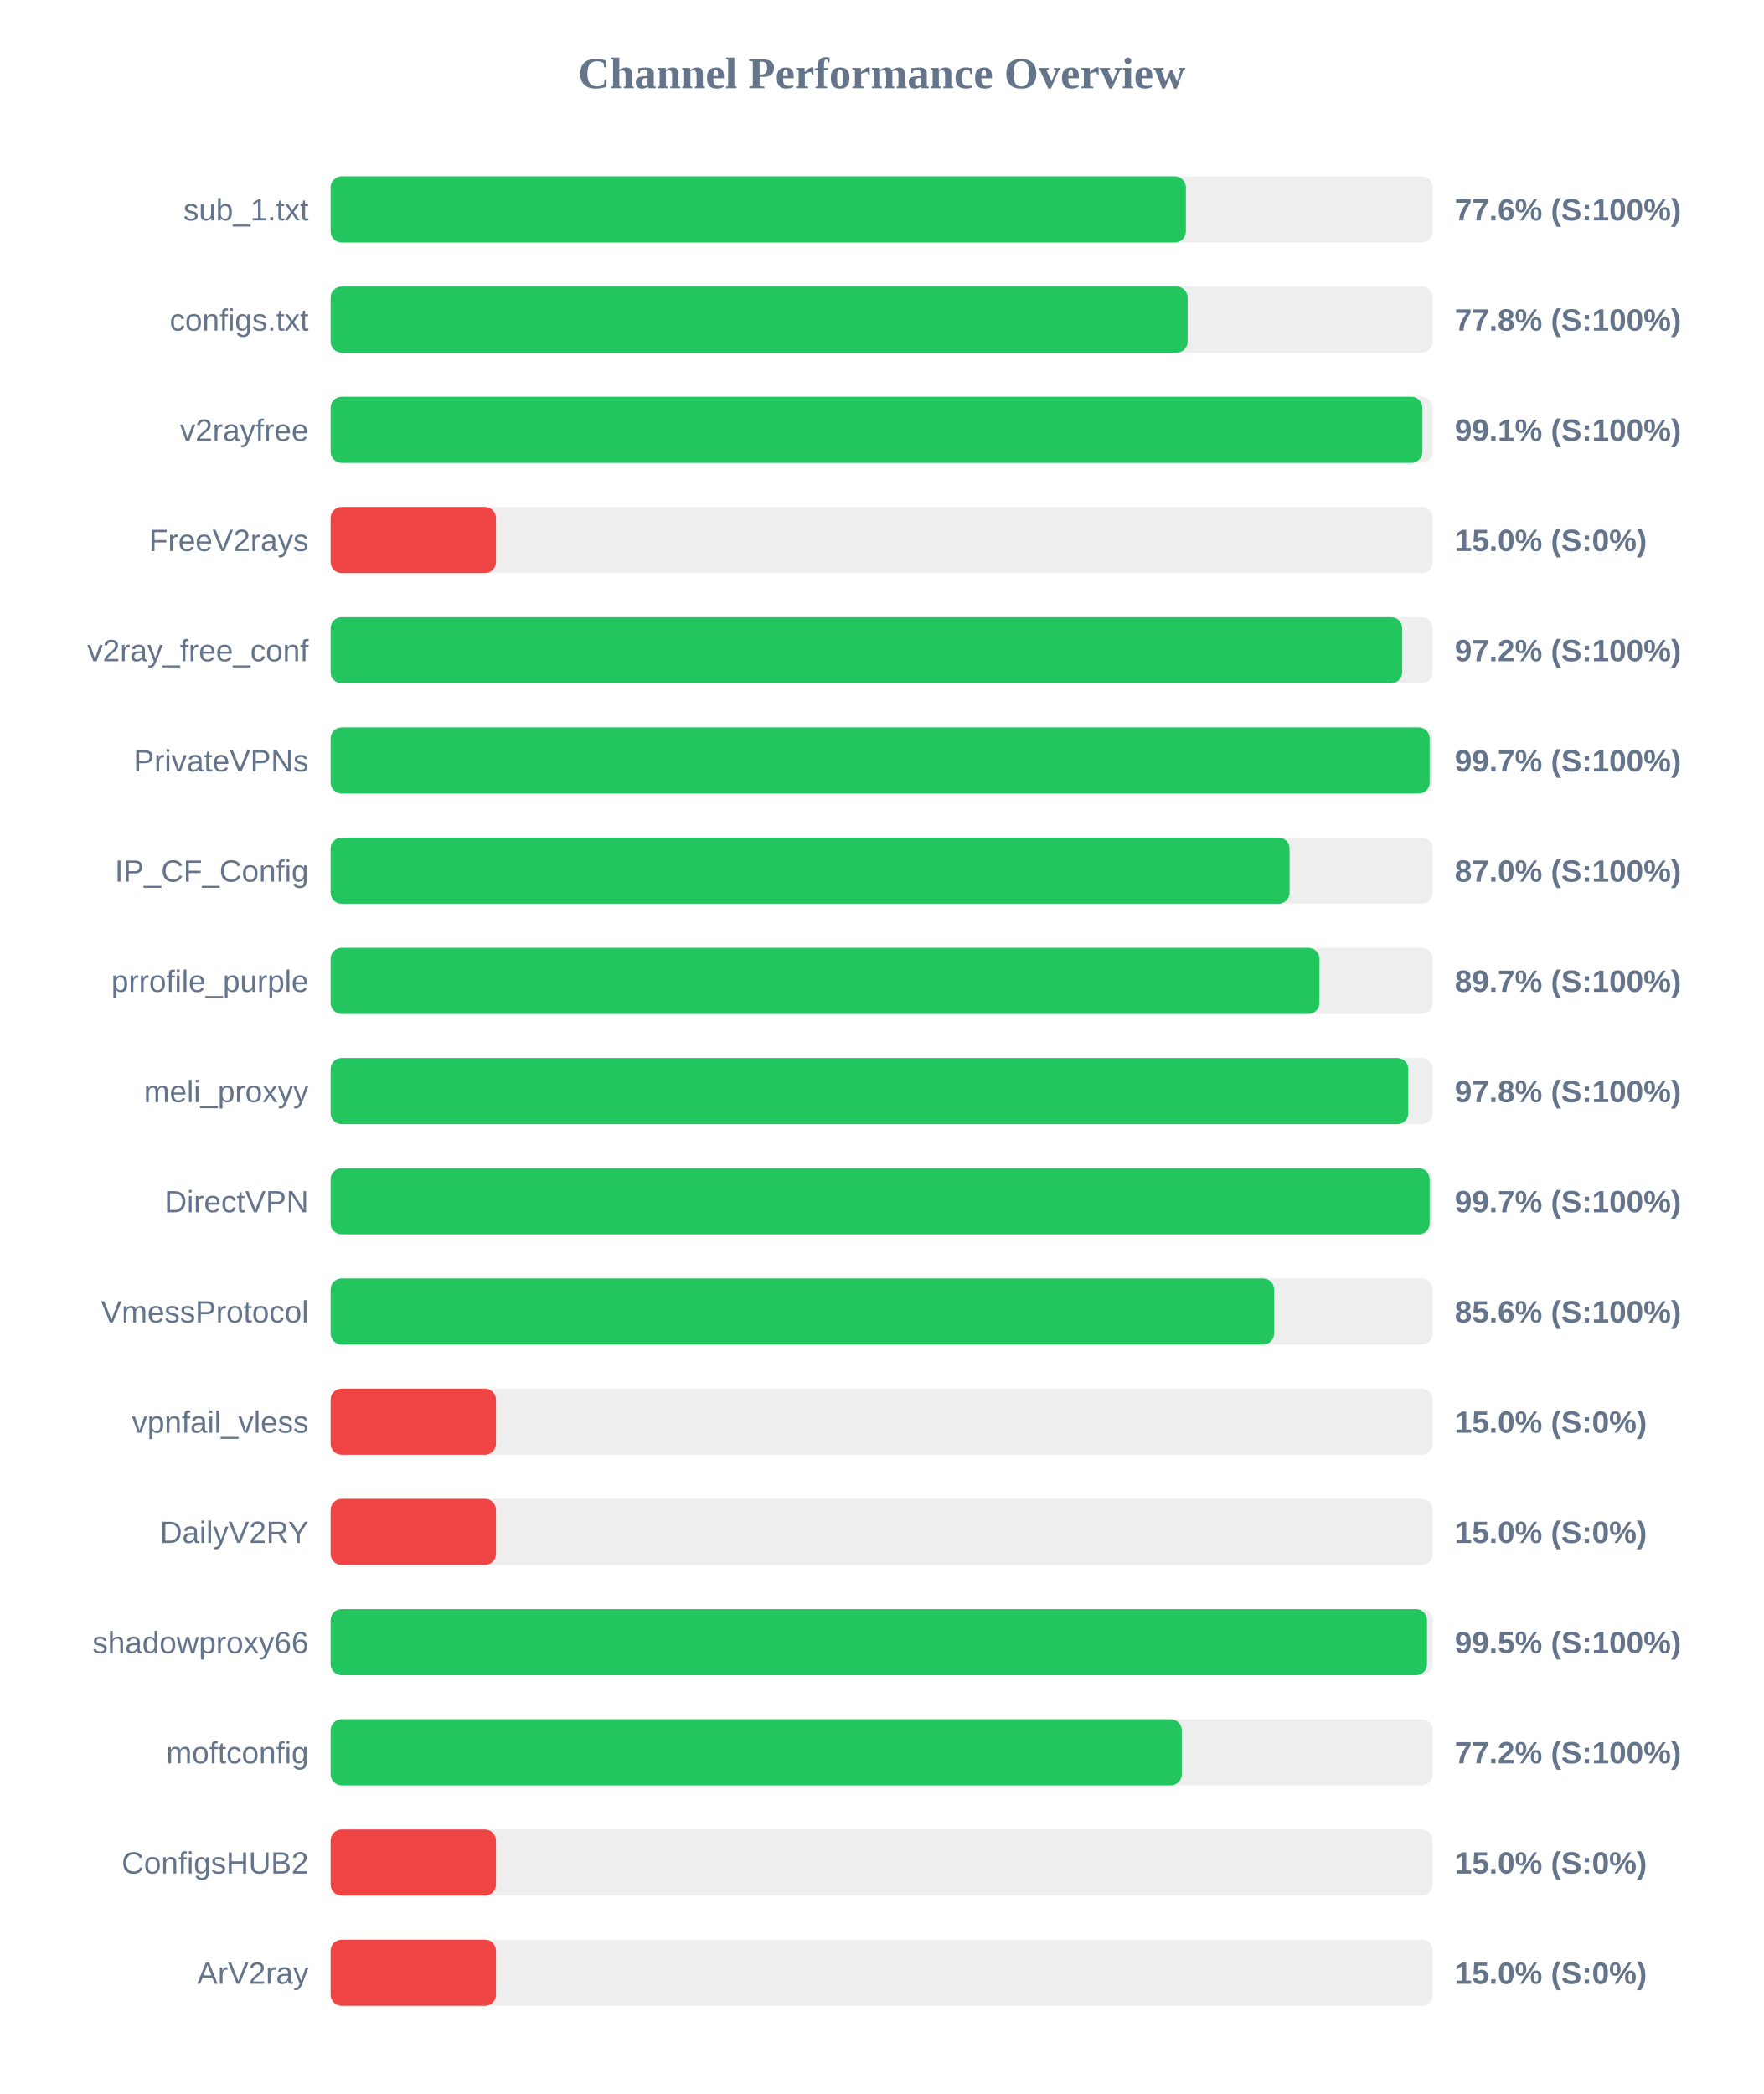
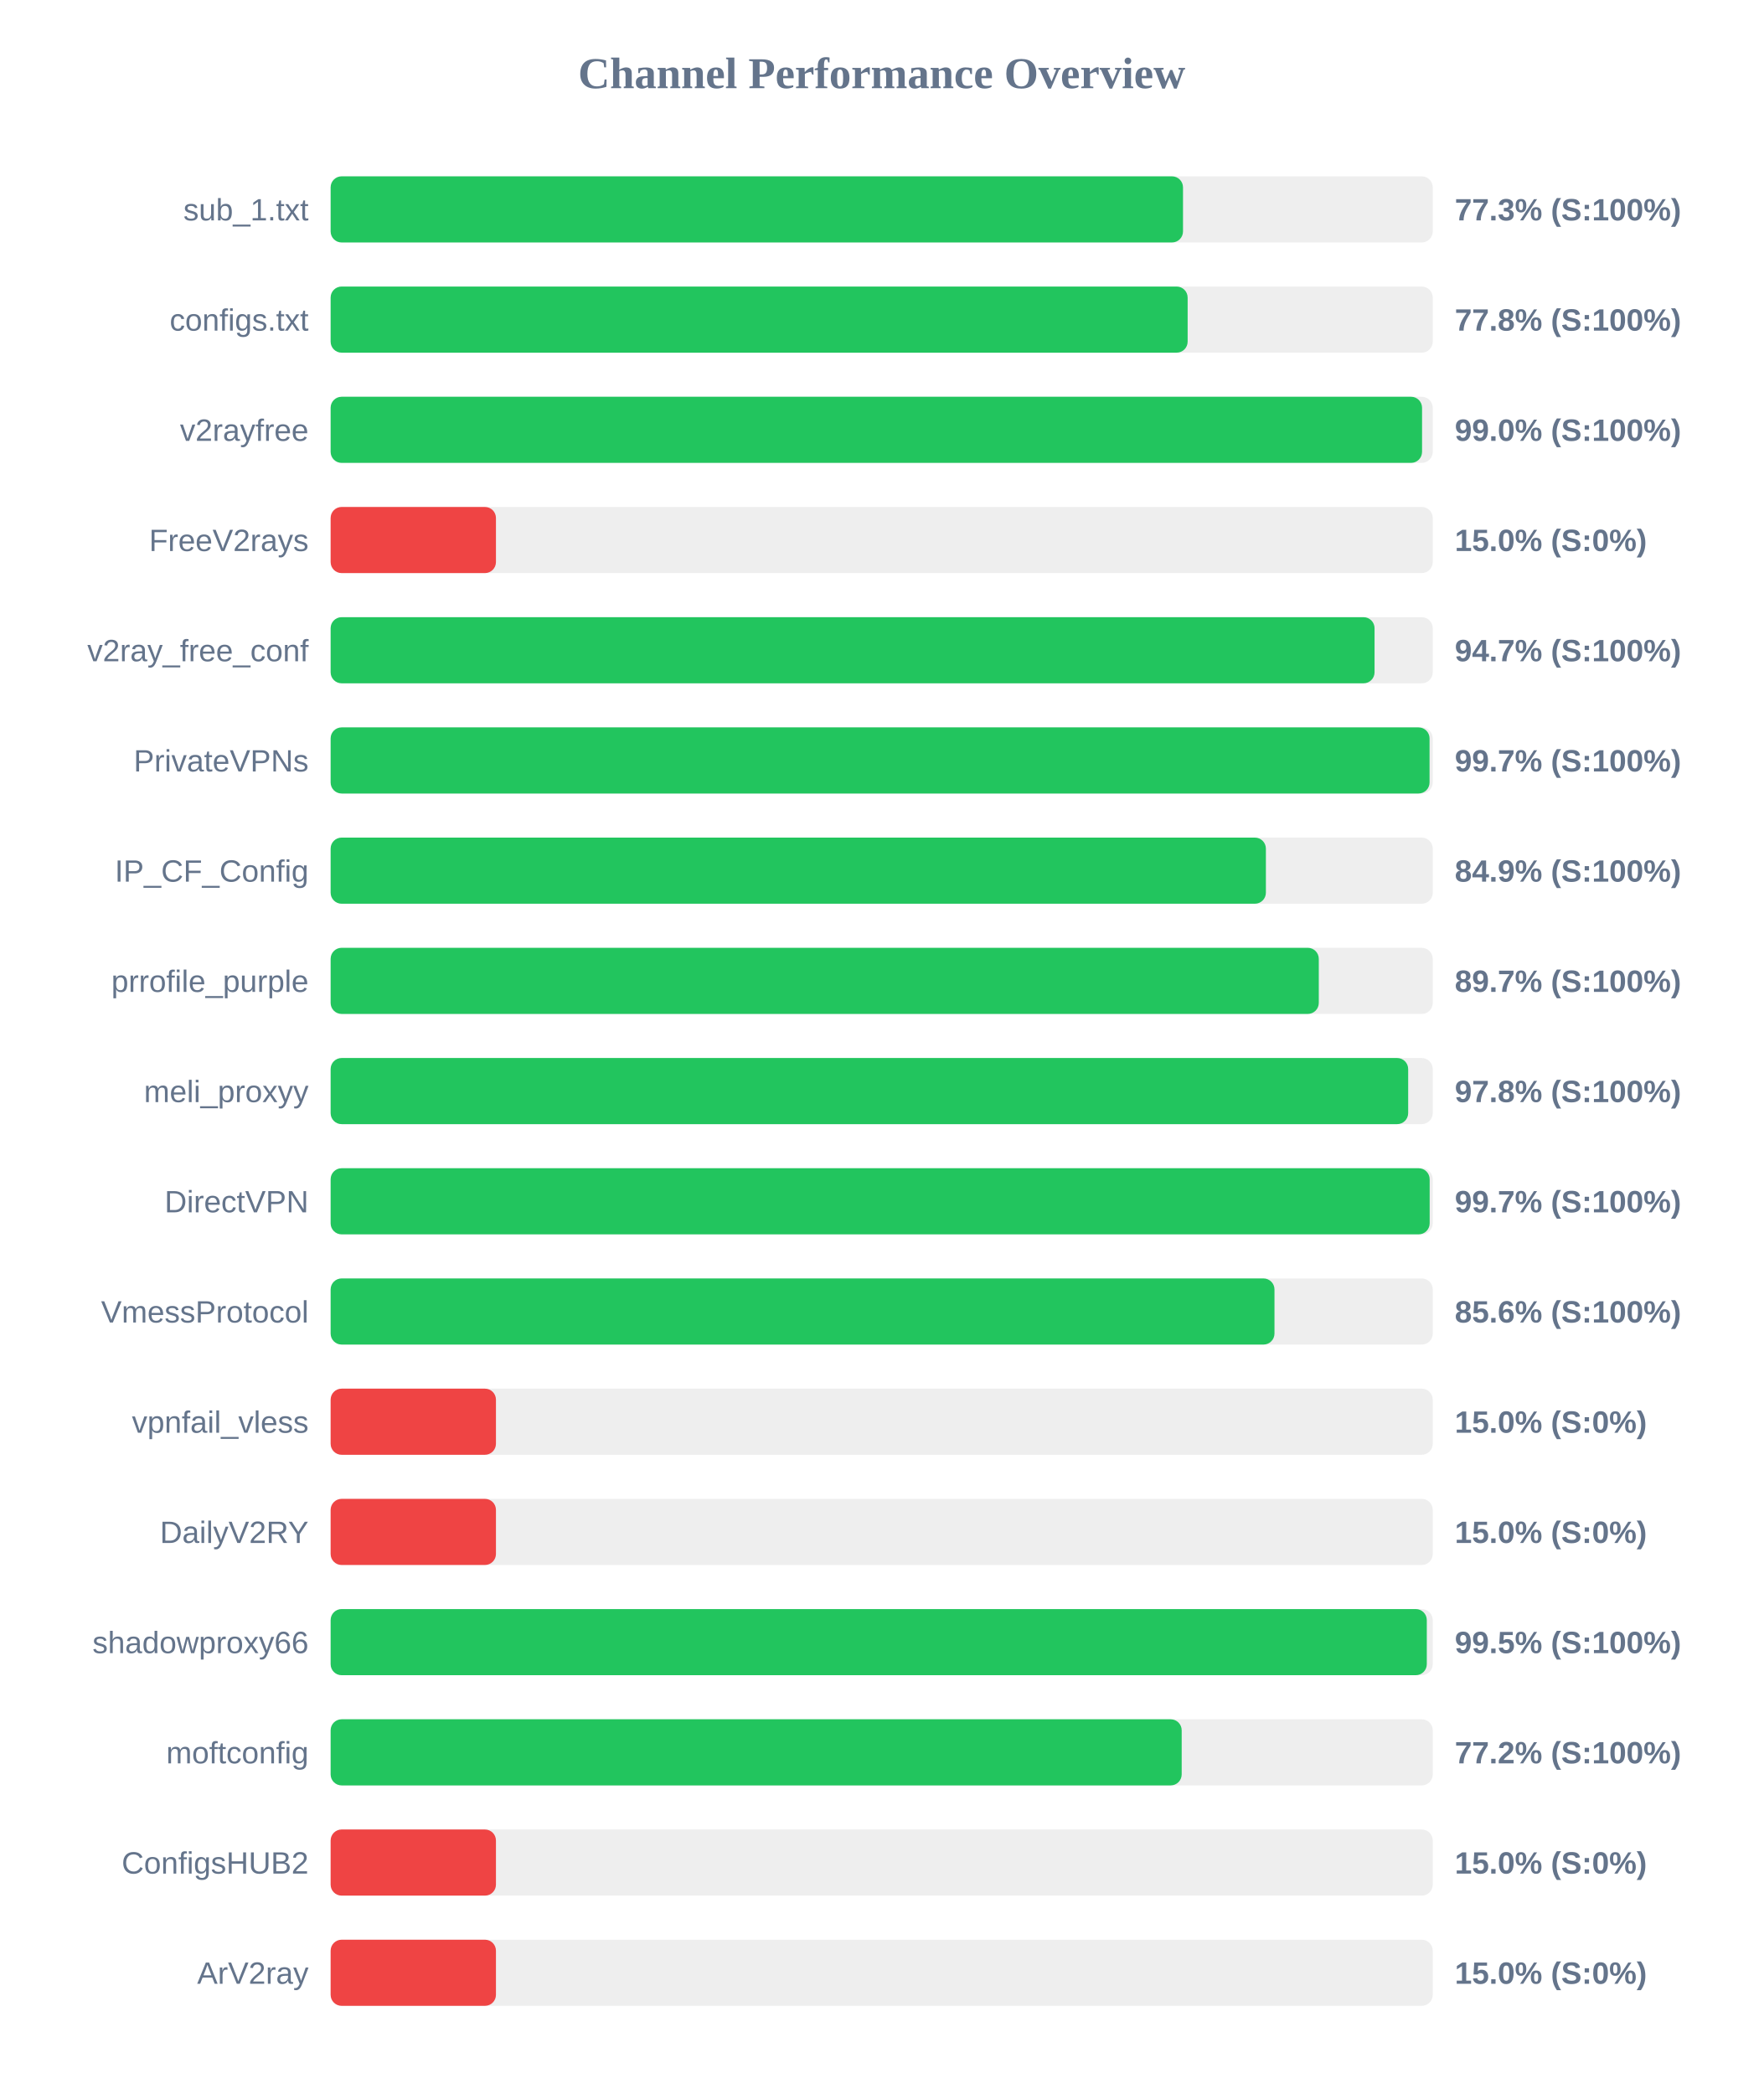
<svg xmlns="http://www.w3.org/2000/svg" width="800" height="950" version="1.1">
  <style>
        .row { font: 14px Arial; fill: #64748b; }
        .score { font: bold 14px Arial; fill: #64748b; }
    </style>
  <text x="400" y="40" text-anchor="middle" font-size="20px" font-weight="bold" fill="#64748b">Channel Performance Overview</text>
  <rect x="150" y="80" width="500" height="30" fill="#eee" rx="5" />
-   <rect x="150" y="80" width="388.0" height="30" fill="#22c55e" rx="5" />
+   <rect x="150" y="80" width="386.7" height="30" fill="#22c55e" rx="5" />
  <text x="140" y="100" text-anchor="end" class="row">sub_1.txt</text>
-   <text x="660" y="100" text-anchor="start" class="score">77.6% (S:100%)</text>
+   <text x="660" y="100" text-anchor="start" class="score">77.3% (S:100%)</text>
  <rect x="150" y="130" width="500" height="30" fill="#eee" rx="5" />
  <rect x="150" y="130" width="388.8" height="30" fill="#22c55e" rx="5" />
  <text x="140" y="150" text-anchor="end" class="row">configs.txt</text>
  <text x="660" y="150" text-anchor="start" class="score">77.8% (S:100%)</text>
  <rect x="150" y="180" width="500" height="30" fill="#eee" rx="5" />
-   <rect x="150" y="180" width="495.3" height="30" fill="#22c55e" rx="5" />
+   <rect x="150" y="180" width="495.15" height="30" fill="#22c55e" rx="5" />
  <text x="140" y="200" text-anchor="end" class="row">v2rayfree</text>
-   <text x="660" y="200" text-anchor="start" class="score">99.1% (S:100%)</text>
+   <text x="660" y="200" text-anchor="start" class="score">99.0% (S:100%)</text>
  <rect x="150" y="230" width="500" height="30" fill="#eee" rx="5" />
  <rect x="150" y="230" width="75.0" height="30" fill="#ef4444" rx="5" />
  <text x="140" y="250" text-anchor="end" class="row">FreeV2rays</text>
  <text x="660" y="250" text-anchor="start" class="score">15.0% (S:0%)</text>
  <rect x="150" y="280" width="500" height="30" fill="#eee" rx="5" />
-   <rect x="150" y="280" width="486.15" height="30" fill="#22c55e" rx="5" />
+   <rect x="150" y="280" width="473.6" height="30" fill="#22c55e" rx="5" />
  <text x="140" y="300" text-anchor="end" class="row">v2ray_free_conf</text>
-   <text x="660" y="300" text-anchor="start" class="score">97.2% (S:100%)</text>
+   <text x="660" y="300" text-anchor="start" class="score">94.7% (S:100%)</text>
  <rect x="150" y="330" width="500" height="30" fill="#eee" rx="5" />
-   <rect x="150" y="330" width="498.6" height="30" fill="#22c55e" rx="5" />
+   <rect x="150" y="330" width="498.55" height="30" fill="#22c55e" rx="5" />
  <text x="140" y="350" text-anchor="end" class="row">PrivateVPNs</text>
  <text x="660" y="350" text-anchor="start" class="score">99.7% (S:100%)</text>
  <rect x="150" y="380" width="500" height="30" fill="#eee" rx="5" />
-   <rect x="150" y="380" width="435.05" height="30" fill="#22c55e" rx="5" />
+   <rect x="150" y="380" width="424.3" height="30" fill="#22c55e" rx="5" />
  <text x="140" y="400" text-anchor="end" class="row">IP_CF_Config</text>
-   <text x="660" y="400" text-anchor="start" class="score">87.0% (S:100%)</text>
+   <text x="660" y="400" text-anchor="start" class="score">84.9% (S:100%)</text>
  <rect x="150" y="430" width="500" height="30" fill="#eee" rx="5" />
-   <rect x="150" y="430" width="448.6" height="30" fill="#22c55e" rx="5" />
+   <rect x="150" y="430" width="448.3" height="30" fill="#22c55e" rx="5" />
  <text x="140" y="450" text-anchor="end" class="row">prrofile_purple</text>
  <text x="660" y="450" text-anchor="start" class="score">89.7% (S:100%)</text>
  <rect x="150" y="480" width="500" height="30" fill="#eee" rx="5" />
-   <rect x="150" y="480" width="488.9" height="30" fill="#22c55e" rx="5" />
+   <rect x="150" y="480" width="488.85" height="30" fill="#22c55e" rx="5" />
  <text x="140" y="500" text-anchor="end" class="row">meli_proxyy</text>
  <text x="660" y="500" text-anchor="start" class="score">97.8% (S:100%)</text>
  <rect x="150" y="530" width="500" height="30" fill="#eee" rx="5" />
  <rect x="150" y="530" width="498.6" height="30" fill="#22c55e" rx="5" />
  <text x="140" y="550" text-anchor="end" class="row">DirectVPN</text>
  <text x="660" y="550" text-anchor="start" class="score">99.7% (S:100%)</text>
  <rect x="150" y="580" width="500" height="30" fill="#eee" rx="5" />
-   <rect x="150" y="580" width="428.05" height="30" fill="#22c55e" rx="5" />
+   <rect x="150" y="580" width="428.2" height="30" fill="#22c55e" rx="5" />
  <text x="140" y="600" text-anchor="end" class="row">VmessProtocol</text>
  <text x="660" y="600" text-anchor="start" class="score">85.6% (S:100%)</text>
  <rect x="150" y="630" width="500" height="30" fill="#eee" rx="5" />
  <rect x="150" y="630" width="75.0" height="30" fill="#ef4444" rx="5" />
  <text x="140" y="650" text-anchor="end" class="row">vpnfail_vless</text>
  <text x="660" y="650" text-anchor="start" class="score">15.0% (S:0%)</text>
  <rect x="150" y="680" width="500" height="30" fill="#eee" rx="5" />
  <rect x="150" y="680" width="75.0" height="30" fill="#ef4444" rx="5" />
  <text x="140" y="700" text-anchor="end" class="row">DailyV2RY</text>
  <text x="660" y="700" text-anchor="start" class="score">15.0% (S:0%)</text>
  <rect x="150" y="730" width="500" height="30" fill="#eee" rx="5" />
-   <rect x="150" y="730" width="497.4" height="30" fill="#22c55e" rx="5" />
+   <rect x="150" y="730" width="497.3" height="30" fill="#22c55e" rx="5" />
  <text x="140" y="750" text-anchor="end" class="row">shadowproxy66</text>
  <text x="660" y="750" text-anchor="start" class="score">99.5% (S:100%)</text>
  <rect x="150" y="780" width="500" height="30" fill="#eee" rx="5" />
-   <rect x="150" y="780" width="386.15" height="30" fill="#22c55e" rx="5" />
+   <rect x="150" y="780" width="386.1" height="30" fill="#22c55e" rx="5" />
  <text x="140" y="800" text-anchor="end" class="row">moftconfig</text>
  <text x="660" y="800" text-anchor="start" class="score">77.2% (S:100%)</text>
  <rect x="150" y="830" width="500" height="30" fill="#eee" rx="5" />
  <rect x="150" y="830" width="75.0" height="30" fill="#ef4444" rx="5" />
  <text x="140" y="850" text-anchor="end" class="row">ConfigsHUB2</text>
  <text x="660" y="850" text-anchor="start" class="score">15.0% (S:0%)</text>
  <rect x="150" y="880" width="500" height="30" fill="#eee" rx="5" />
  <rect x="150" y="880" width="75.0" height="30" fill="#ef4444" rx="5" />
  <text x="140" y="900" text-anchor="end" class="row">ArV2ray</text>
  <text x="660" y="900" text-anchor="start" class="score">15.0% (S:0%)</text>
</svg>
